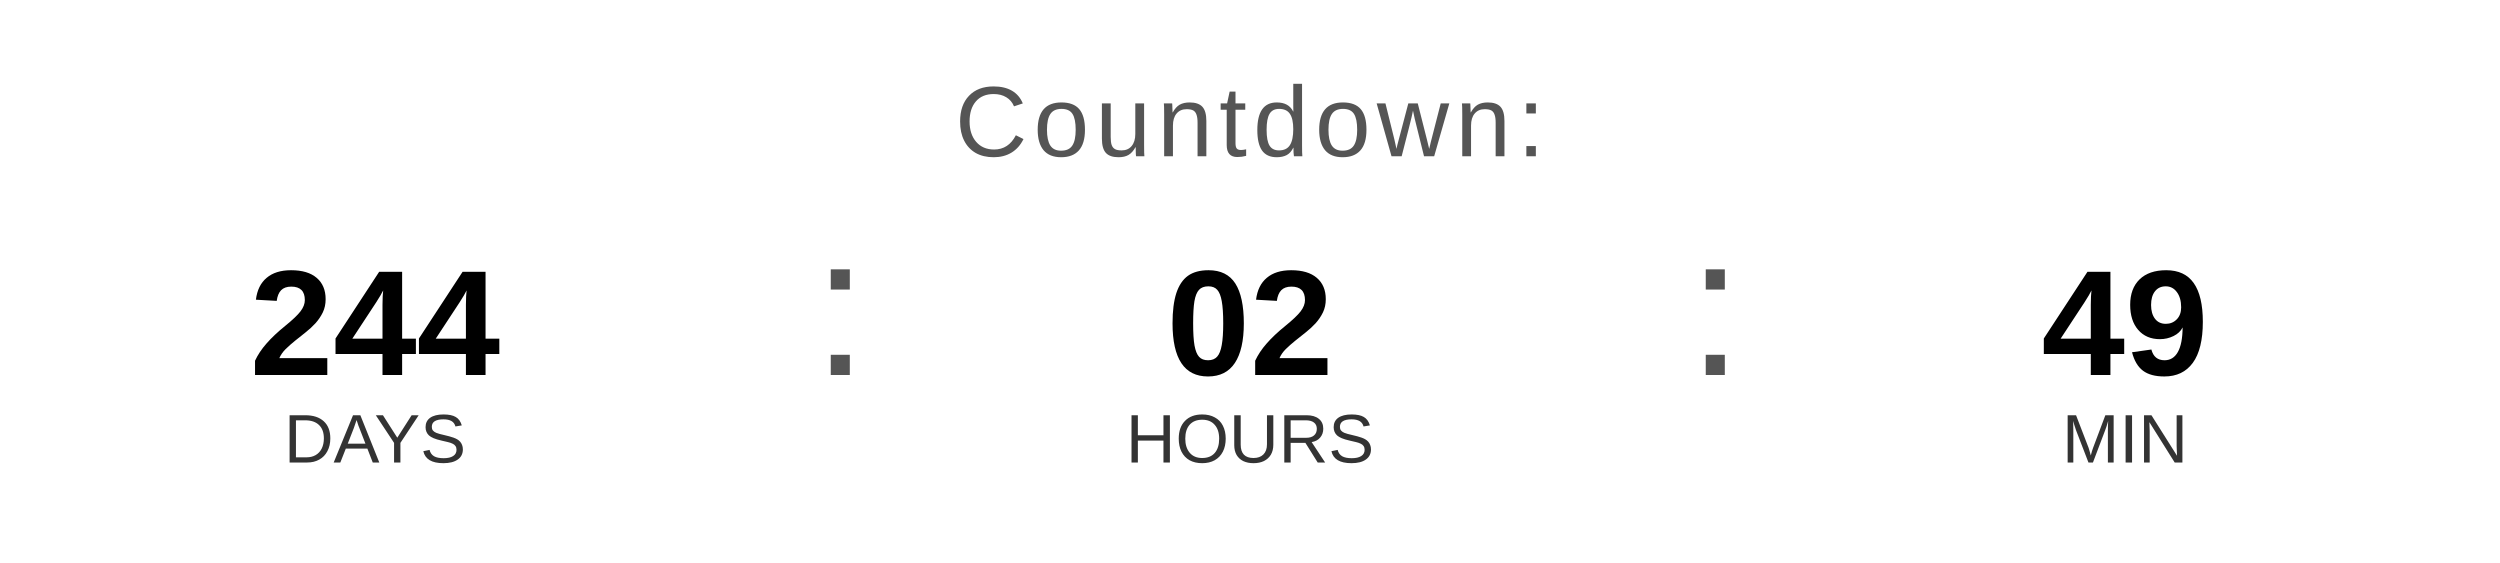
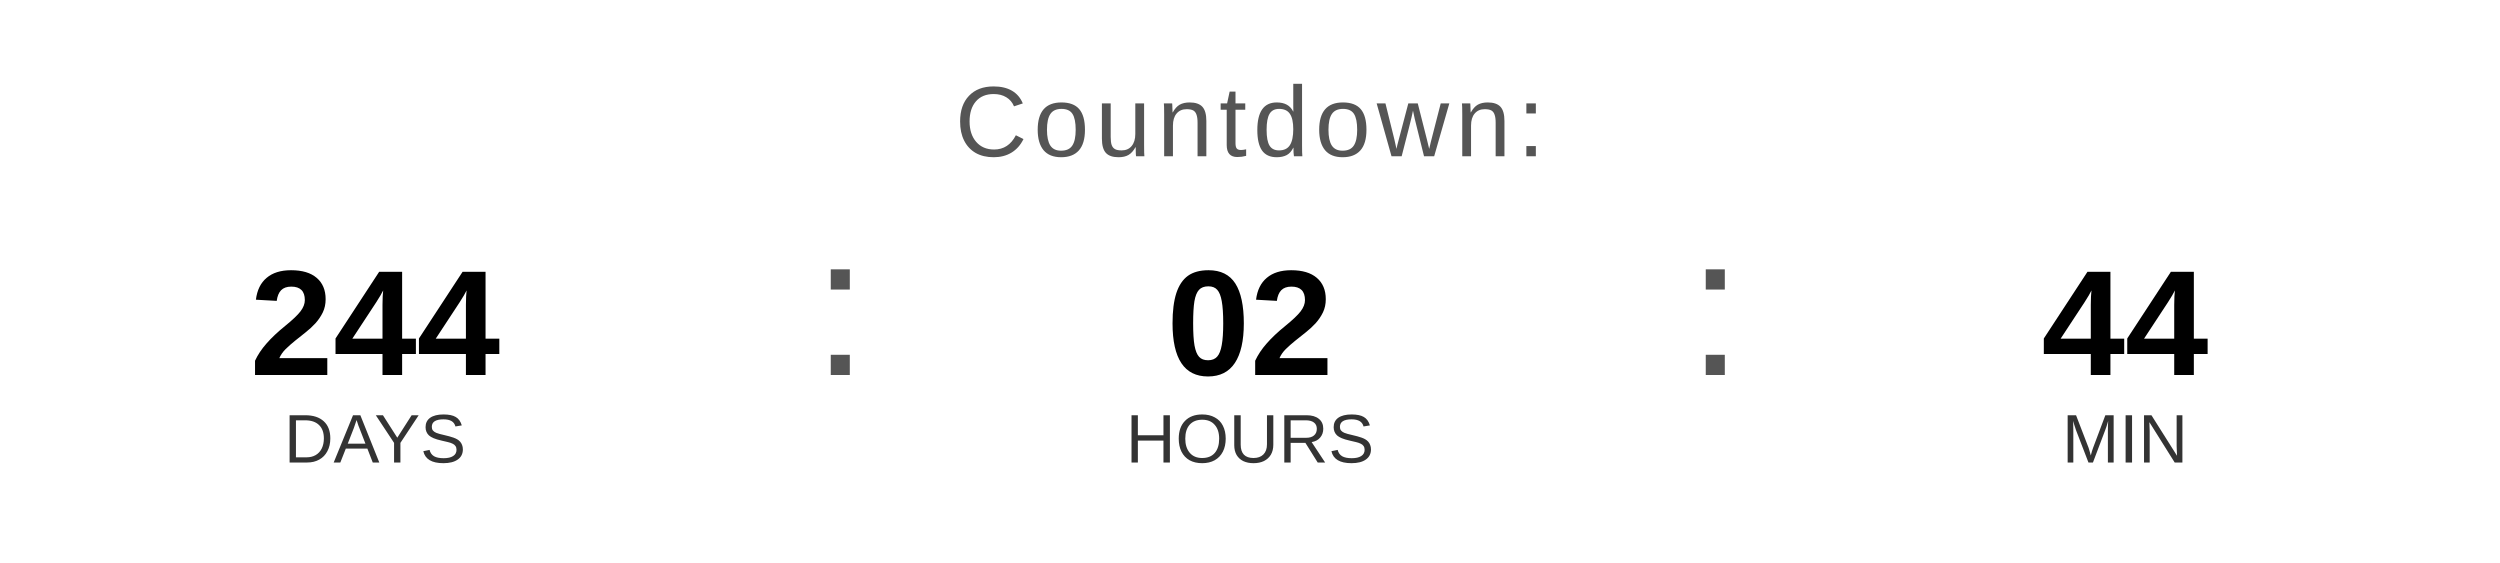
<svg xmlns="http://www.w3.org/2000/svg" width="400" height="90" viewBox="0 0 400 90">
  <text x="200" y="25" font-family="Arial, Helvetica, sans-serif" font-size="16" fill="#555555" text-anchor="middle" letter-spacing="1">
    Countdown:
  </text>
  <text x="60" y="60" font-family="Arial, Helvetica, sans-serif" font-size="24" font-weight="bold" fill="#000000" text-anchor="middle">244</text>
  <text x="60" y="74" font-family="Arial, Helvetica, sans-serif" font-size="11" fill="#333333" text-anchor="middle">DAYS</text>
  <text x="130" y="60" font-family="Arial, sans-serif" font-size="32" fill="#555555">:</text>
  <text x="200" y="60" font-family="Arial, Helvetica, sans-serif" font-size="24" font-weight="bold" fill="#000000" text-anchor="middle">02</text>
  <text x="200" y="74" font-family="Arial, Helvetica, sans-serif" font-size="11" fill="#333333" text-anchor="middle">HOURS</text>
  <text x="270" y="60" font-family="Arial, sans-serif" font-size="32" fill="#555555">:</text>
-   <text x="340" y="60" font-family="Arial, Helvetica, sans-serif" font-size="24" font-weight="bold" fill="#000000" text-anchor="middle">49</text>
+   <text x="340" y="60" font-family="Arial, Helvetica, sans-serif" font-size="24" font-weight="bold" fill="#000000" text-anchor="middle">44</text>
  <text x="340" y="74" font-family="Arial, Helvetica, sans-serif" font-size="11" fill="#333333" text-anchor="middle">MIN</text>
</svg>
